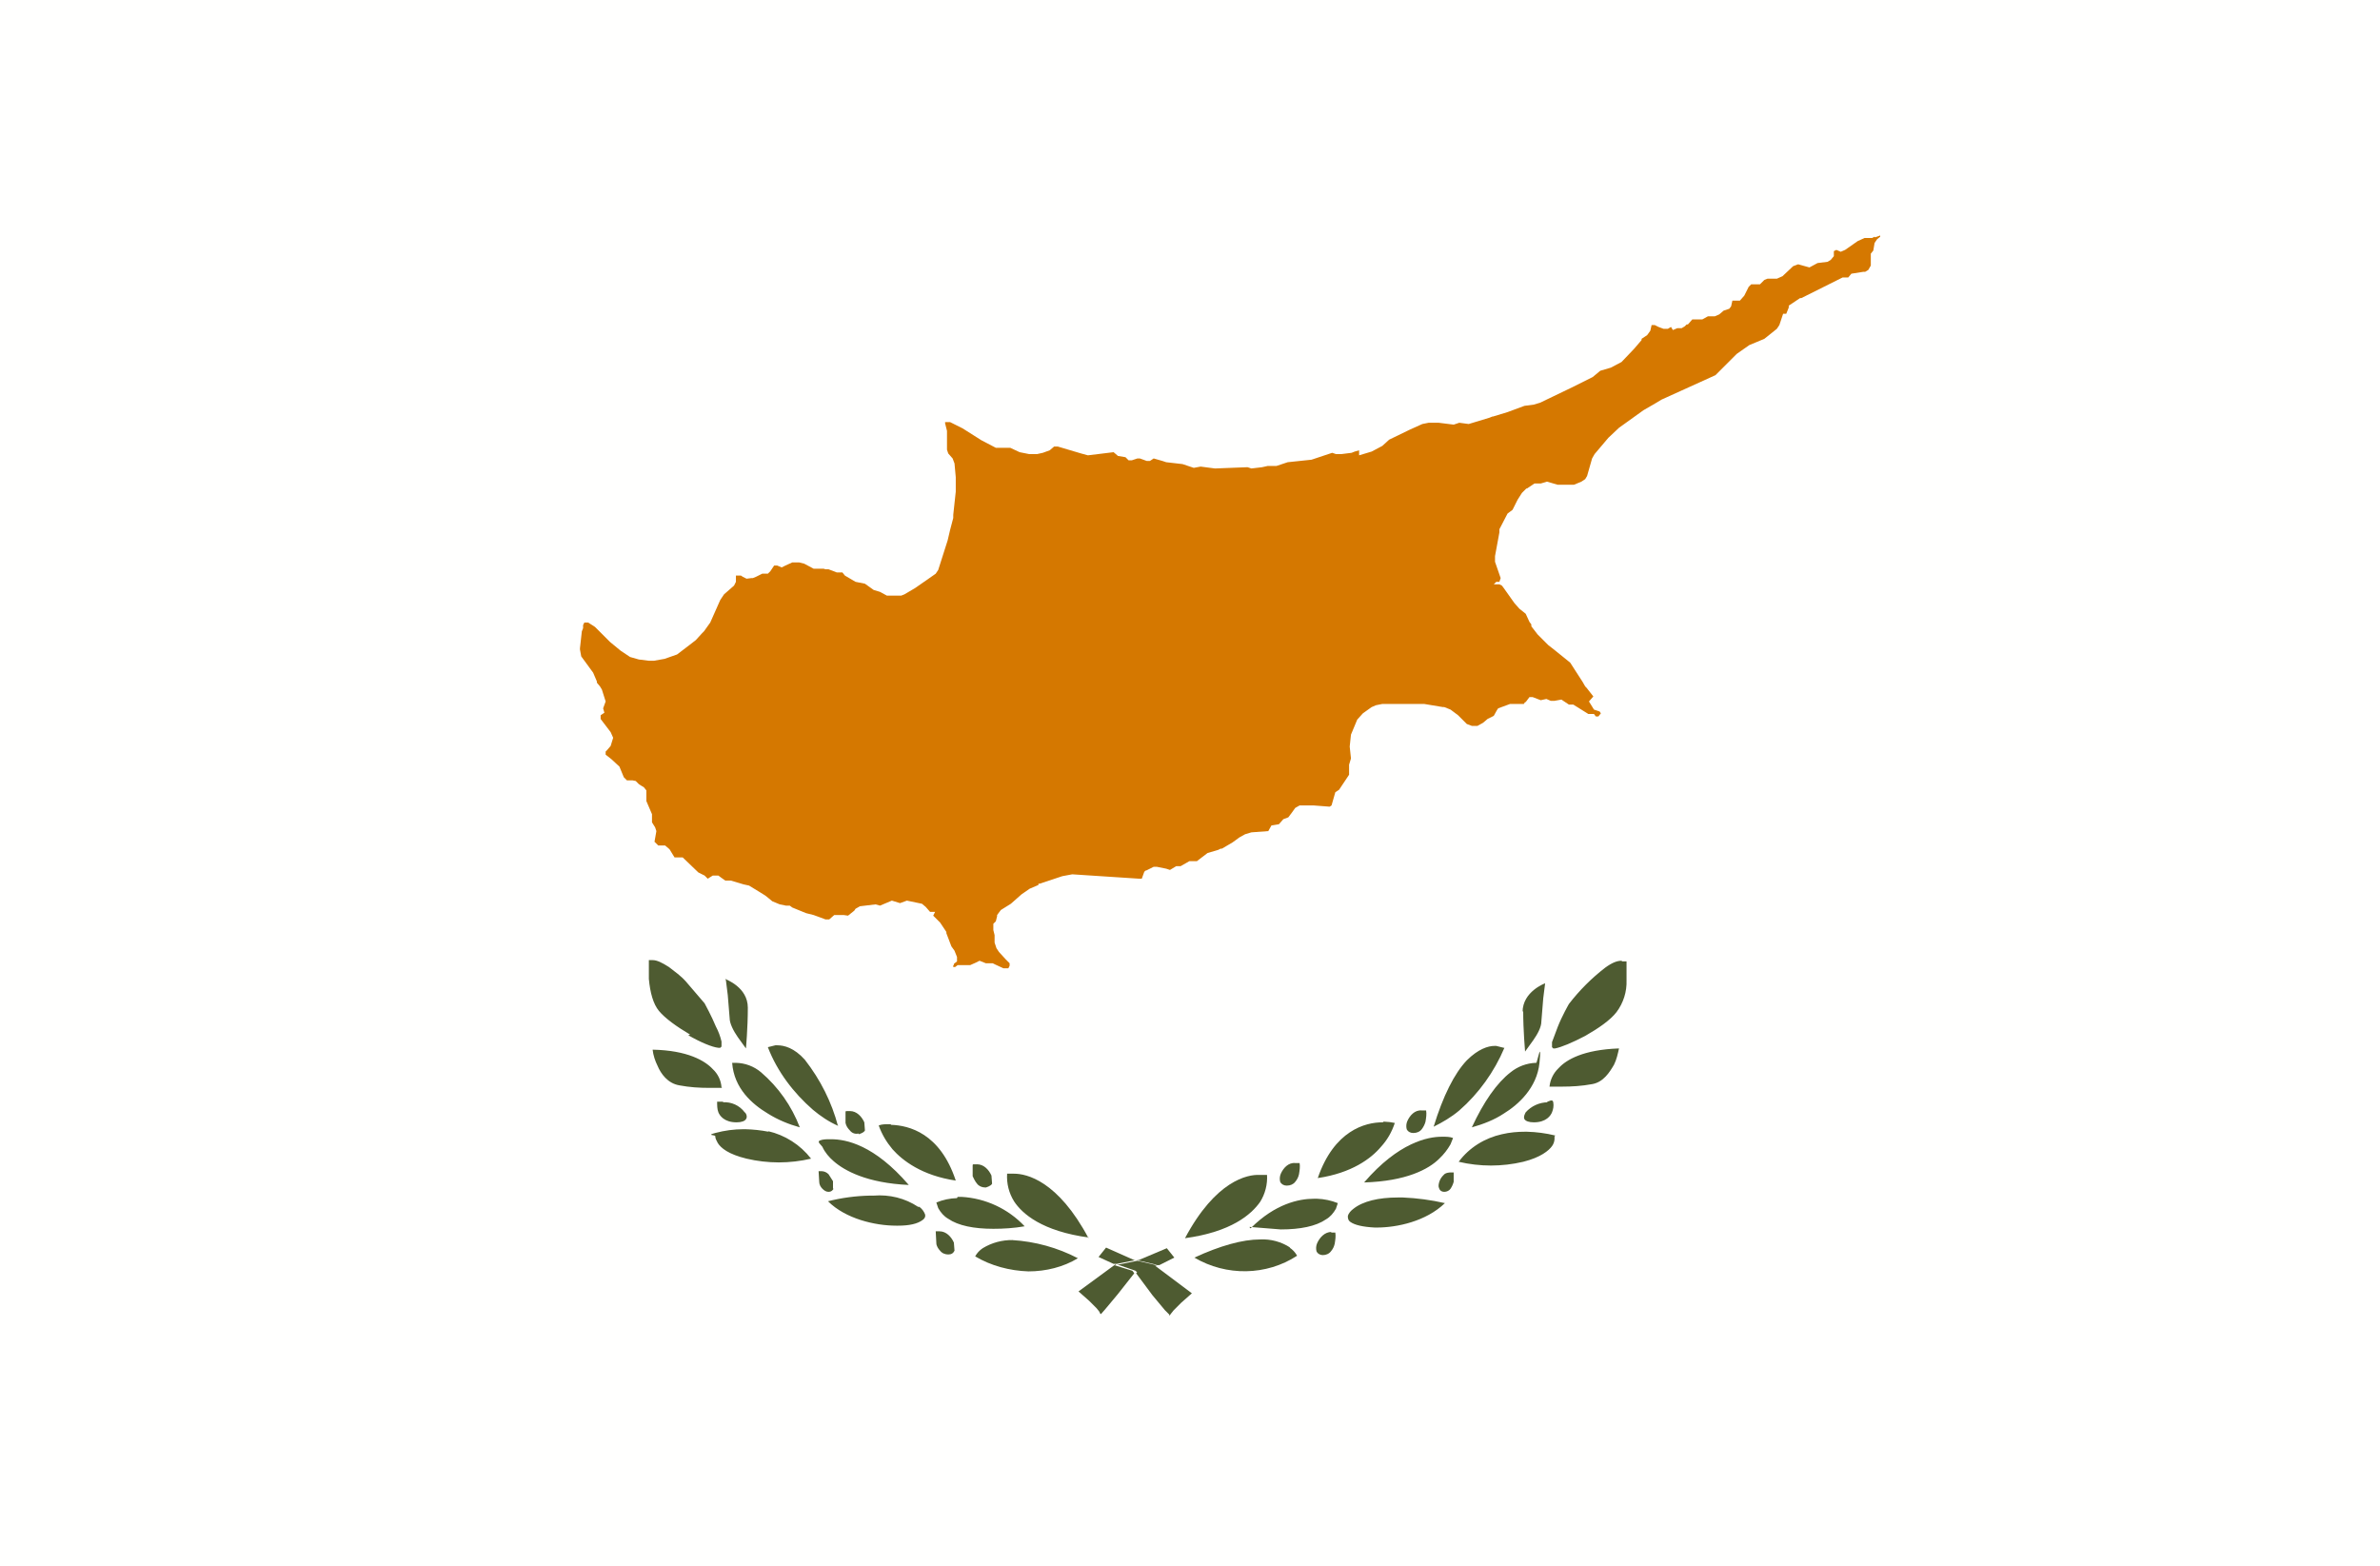
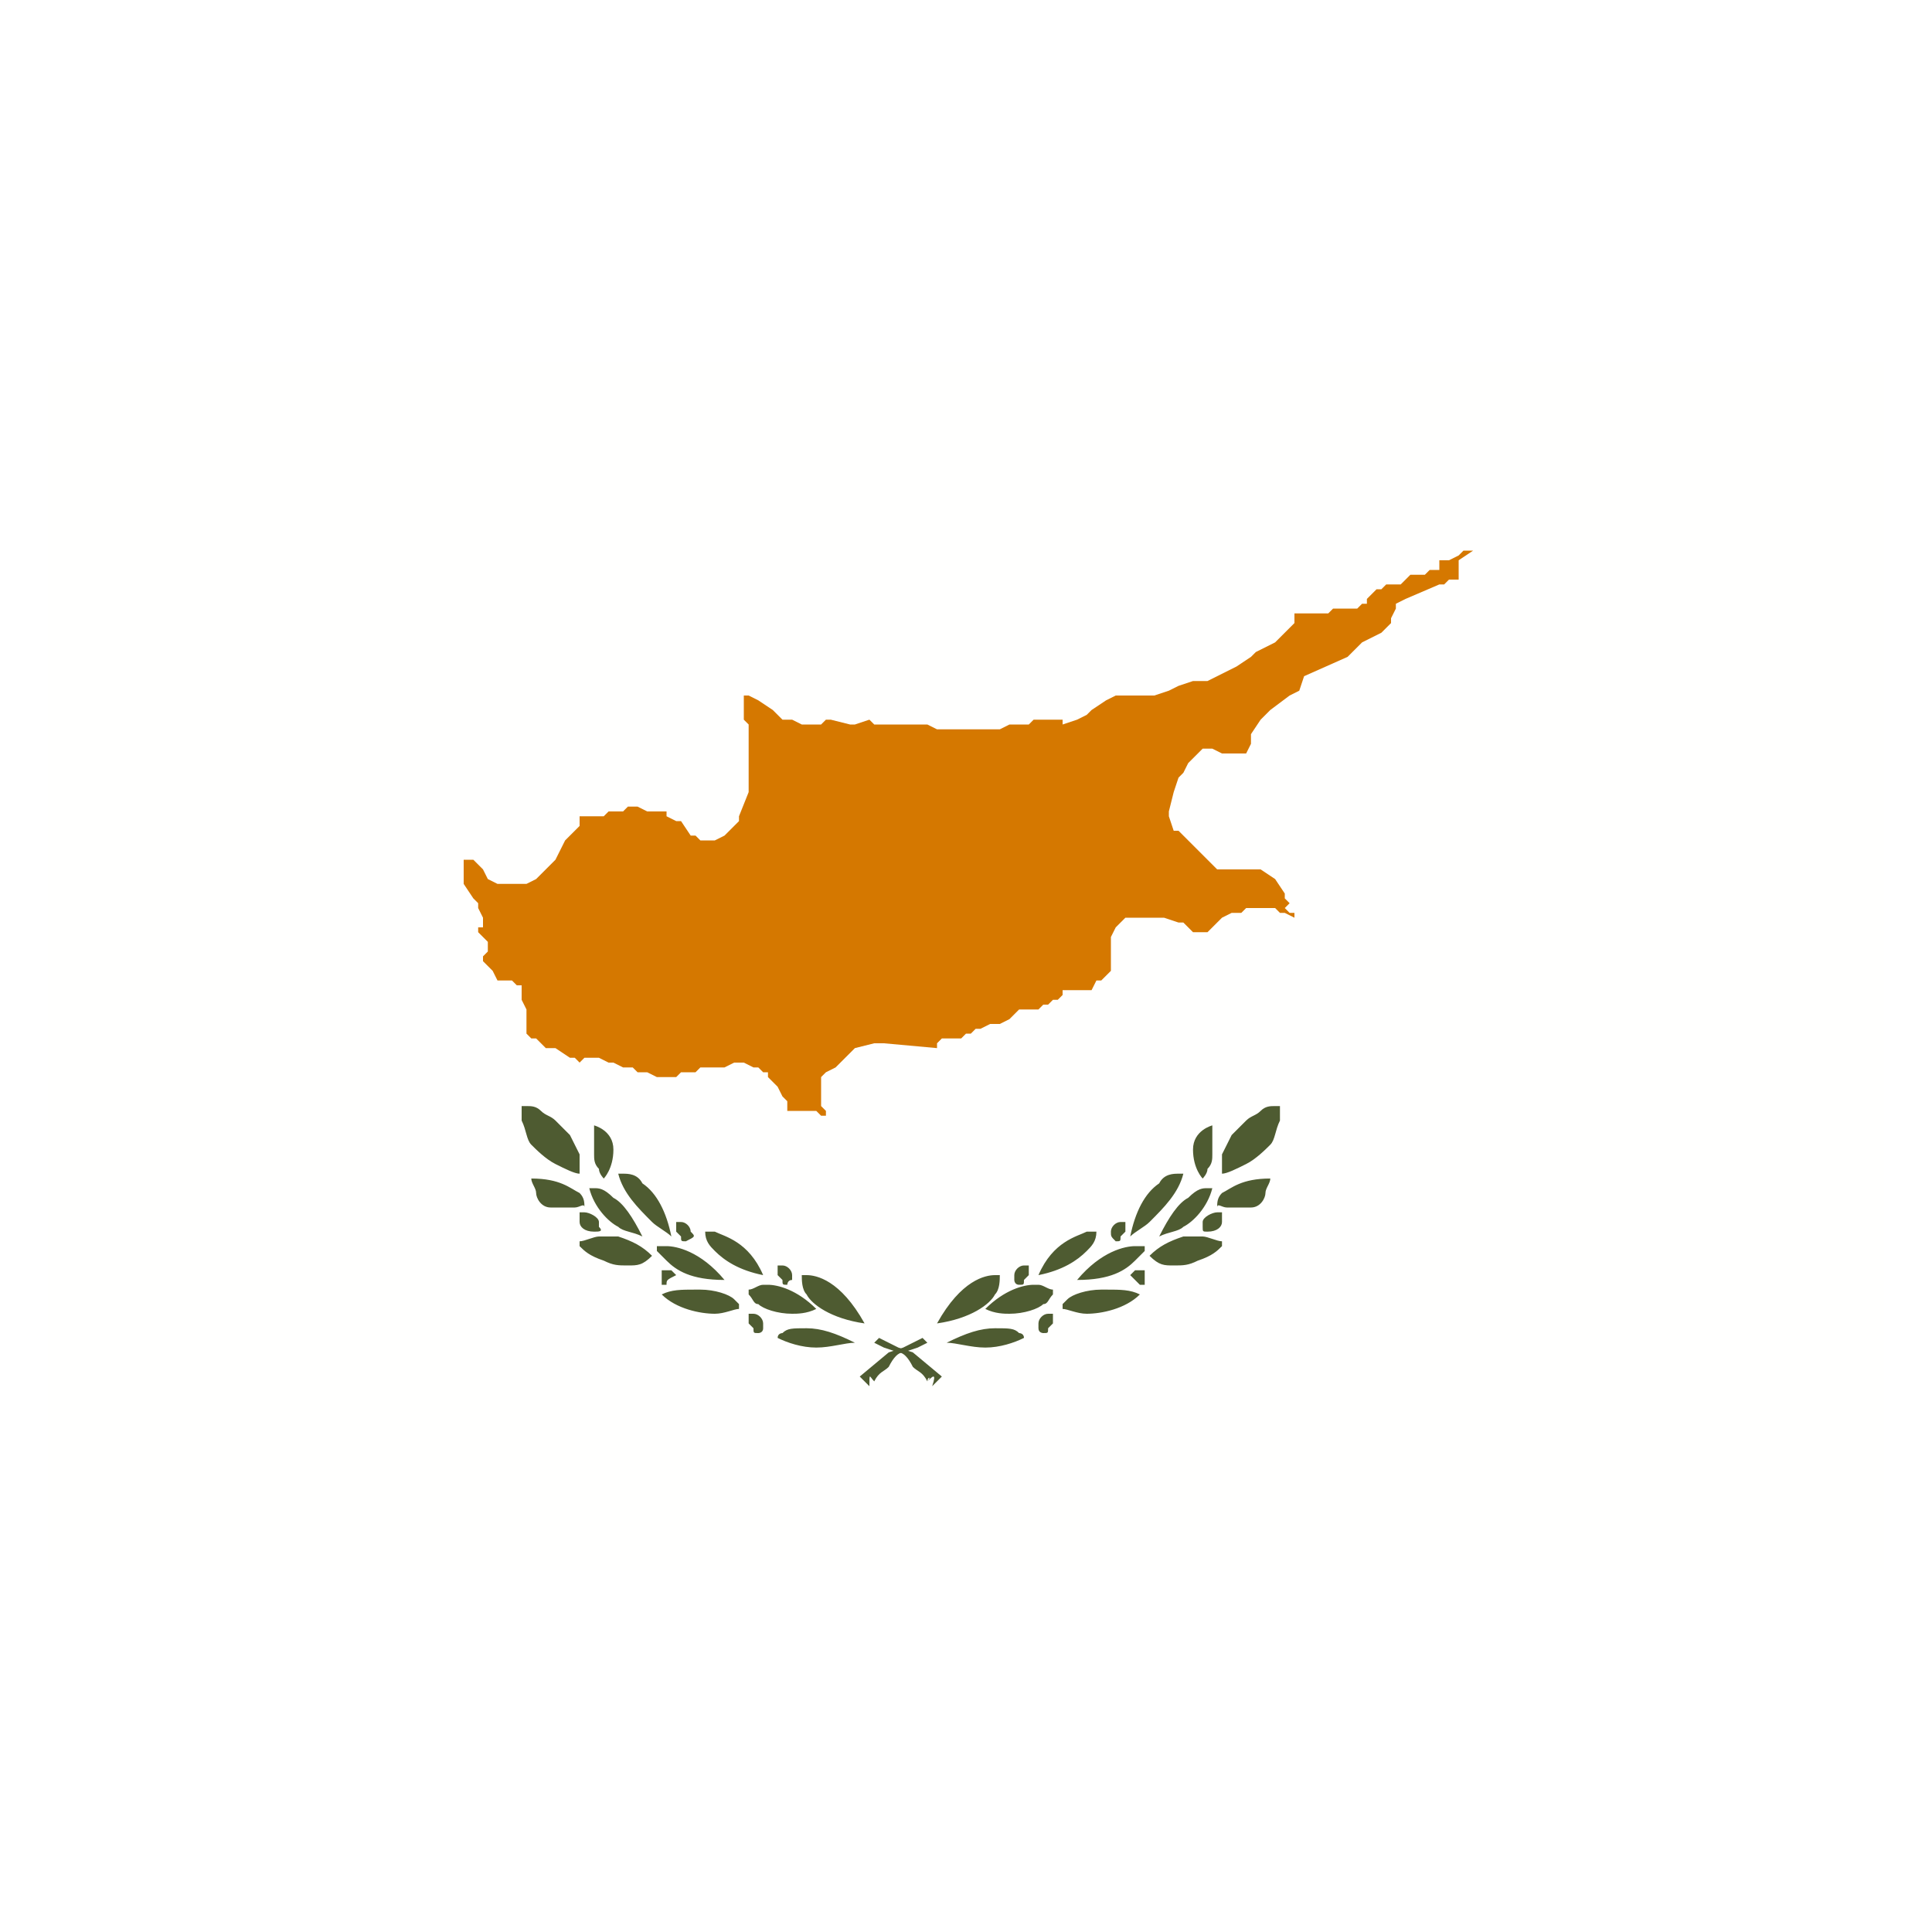
- <svg xmlns="http://www.w3.org/2000/svg" id="a" viewBox="0 0 38 25">
-   <defs>
-     <style>.c{fill:#4e5b31}</style>
-   </defs>
-   <path fill="#fffffe" fill-rule="evenodd" d="M0 25h38V0H0v25Z" />
-   <path d="M17.38 19.77c-.49-.92-.99-1.03-1.19-1.03h-.11c-.01.16.03.31.11.44.13.2.45.48 1.2.58h-.01Zm-3.15-1.82h-.04c-.06 0-.11 0-.16.02.05.14.12.26.22.38.16.18.47.42 1.01.5-.25-.76-.75-.88-1.03-.89h-.01Zm1.51 1.01s.08-.02.1-.06l-.01-.13c-.04-.09-.12-.18-.23-.18s-.05 0-.07.01v.18s.04.09.07.12c.03.04.08.06.13.06h.01Zm-.46.17a.93.93 0 0 0-.33.07l.03.09c.04.07.09.13.16.17.16.11.41.16.72.16.16 0 .33-.01.5-.04a1.5 1.5 0 0 0-1.01-.47h-.06Zm-1.98-.16v-.11l-.07-.11a.16.16 0 0 0-.11-.05h-.05l.01.17c0 .04.02.08.05.11s.06.05.1.05.06-.02.08-.05h-.01Zm2.87.83a.89.89 0 0 0-.48.13.37.37 0 0 0-.12.13c.25.15.55.23.85.24.28 0 .56-.07.79-.21a2.61 2.61 0 0 0-1.05-.29Zm1.97.32h-.03l-.45-.2-.12.15.24.11h.05l.3-.06Zm-4.43-2.01s.08-.02.1-.06l-.01-.13c-.04-.09-.12-.18-.23-.18s-.05 0-.07.01v.18c.01.05.04.09.07.12.03.04.08.06.13.05h.01Zm1.3 1.55h-.07l.01.19c0 .04.03.09.06.12.03.04.08.06.13.06s.08-.02.1-.06l-.01-.13c-.04-.09-.12-.18-.23-.18h.01Zm-3.42-4.01.03.24.03.37c0 .08.06.2.13.3l.13.18s.03-.32.03-.65-.35-.45-.36-.46Zm6.58 4.65-.03.03.26.35.2.24.07.07v.02l.03-.04.04-.05.12-.12.17-.15-.6-.45-.29.09h.02Zm-5.4-2.29Zm-1.03-1.04h-.05c.03.41.32.66.57.81.16.1.33.17.51.22a2.18 2.18 0 0 0-.62-.88.64.64 0 0 0-.4-.15h-.01Zm-.75-.44c.19.11.38.19.48.2h.03l.02-.02v-.08a.99.99 0 0 0-.09-.24c-.07-.17-.17-.35-.18-.37l-.3-.35c-.08-.09-.18-.16-.27-.23-.11-.07-.19-.11-.26-.11h-.06v.3c.02.22.07.4.16.51.1.12.28.25.5.38h-.01Zm2.26 1.66c-.06 0-.11 0-.16.02s.02.07.04.1c.04.09.11.17.18.23.17.15.53.35 1.2.38-.55-.64-1-.73-1.24-.73h-.02Zm-1.73-.83a.44.44 0 0 0-.14-.29c-.12-.13-.4-.3-.96-.31.01.09.04.18.08.26.05.12.16.28.35.31.16.03.31.04.48.04h.2Zm1.86.62c-.1-.38-.28-.74-.53-1.06-.17-.19-.33-.23-.44-.23h-.03l-.12.03c.15.39.41.73.72 1 .12.1.25.19.41.26h-.01Zm-1.83-.39h-.1c0 .06 0 .12.02.17s.09.16.29.16c.08 0 .13-.02.15-.05.03-.04 0-.1-.02-.11a.4.4 0 0 0-.35-.16Zm.72.48a2.2 2.2 0 0 0-.37-.04h-.03c-.15 0-.3.02-.45.06s0 .03 0 .05c0 .04.02.07.04.11.05.08.17.18.46.25.34.08.69.08 1.03 0a1.22 1.22 0 0 0-.69-.44h.01Zm2.39 1.2c-.21-.14-.46-.2-.71-.18h-.06a3 3 0 0 0-.67.09c.28.28.75.39 1.09.39h.03c.18 0 .31-.03.39-.09.03-.02.05-.05.04-.09a.27.27 0 0 0-.09-.12h-.01Zm10.05-1.67a.48.48 0 0 0-.35.16c-.01.02-.04.07-.02.11.02.03.07.05.15.05.2 0 .27-.11.29-.16s.03-.1.02-.16-.07-.01-.1-.01Zm-.7-.87-.12-.03h-.03c-.1 0-.26.05-.44.23-.2.21-.38.57-.53 1.06.14-.07.28-.15.41-.26.31-.27.56-.62.72-1h-.01Zm.31-.59c0 .32.03.64.03.65l.13-.18c.07-.1.13-.21.13-.3l.03-.37.03-.24s-.36.13-.36.46Zm-1.11 2.58h-.05s-.08 0-.11.04a.26.26 0 0 0-.07.11c-.01.04-.02.07 0 .11.01.03.04.05.08.05s.08-.02.1-.05a.37.37 0 0 0 .05-.11v-.16.01Zm-.83.4h-.06c-.31 0-.56.06-.71.18-.04.03-.08.07-.09.12 0 .04.01.07.04.09.07.05.2.08.39.09h.03c.33 0 .79-.1 1.09-.39a3.73 3.73 0 0 0-.67-.09h-.01Zm2.45-.99a2.13 2.13 0 0 0-.45-.06h-.03c-.12 0-.24.01-.37.04-.27.06-.52.21-.69.44.34.08.69.08 1.03 0 .28-.07.41-.18.46-.25a.21.21 0 0 0 .04-.11v-.05h.01Zm1.06-2.79c-.07 0-.15.03-.26.11-.22.17-.41.36-.58.58 0 0-.11.19-.18.37l-.09.24v.08l.02.02h.03c.1-.02.27-.09.48-.2.21-.12.4-.25.5-.38a.8.8 0 0 0 .16-.51v-.3h-.07Zm-2.39 2.67Zm-2.24 1.66c-.11 0-.19.09-.23.18a.2.2 0 0 0-.01.13c.02.04.06.06.1.06.05 0 .1-.02.13-.06a.27.27 0 0 0 .06-.12c.01-.06.02-.12.01-.18h-.07l.01-.01ZM23.5 18c.18-.05.36-.12.51-.22.23-.14.53-.41.57-.81s-.04 0-.05 0h-.01a.68.68 0 0 0-.4.15c-.22.17-.43.47-.62.88Zm1.38-.94a.47.47 0 0 0-.14.29h.2c.16 0 .32-.01.48-.04.18-.03.28-.19.35-.31.04-.08.06-.17.08-.26-.57.02-.84.18-.96.31Z" class="c" />
-   <path d="M18.48 20.2h.03l.24-.12-.12-.15-.45.19h-.03l.3.07.02.01Zm1.47-.61.5.04c.31 0 .56-.05.72-.16.07-.04.12-.1.16-.17l.03-.09a.98.98 0 0 0-.33-.07h-.05c-.24 0-.62.08-1.01.47h-.01Zm.27-.83h-.11c-.19-.01-.7.09-1.19 1.01.74-.1 1.06-.38 1.2-.58a.73.73 0 0 0 .11-.43h-.01Zm-2.4 1.42-.6.44.17.15.12.12.04.05.02.04h.01l.07-.08.2-.24.26-.33-.03-.04-.29-.09h.02Zm2.73-1.25c.05 0 .1-.02.13-.06a.27.27 0 0 0 .06-.12c.01-.06.02-.12.01-.18h-.07c-.11-.01-.19.08-.23.17a.2.2 0 0 0-.01.13c.02.04.06.06.1.06h.01Zm2.02-.84c.05 0 .1-.02.13-.06a.34.34 0 0 0 .06-.12c.01-.06.02-.12.01-.18h-.07c-.11-.01-.19.08-.23.17a.2.2 0 0 0-.01.13c.02.04.06.06.1.06h.01Zm-1.97 1.83a.8.8 0 0 0-.48-.13c-.28 0-.64.1-1.05.29.51.3 1.15.29 1.64-.03a.37.37 0 0 0-.12-.13Zm1.49-2h-.02c-.27 0-.77.13-1.03.89.54-.08.85-.31 1.01-.5.1-.11.17-.23.22-.38a.88.88 0 0 0-.16-.02h-.03Zm-.31.96c.67-.02 1.03-.21 1.2-.38a.96.96 0 0 0 .18-.23l.04-.1c-.05-.02-.11-.02-.16-.02h-.02c-.22 0-.69.09-1.24.73Z" class="c" />
-   <path d="M18.48 20.2h-.02l-.3-.07-.3.06h-.02l.29.1.03.03.03-.03.29-.09Z" class="c" />
-   <path fill="#d57800" d="m29.93 3.78-.04.02h-.12l-.11.05-.2.14-.07.03-.07-.03-.04.02v.08l-.05.06-.05.03-.16.02-.13.07-.18-.05-.08.03-.17.16-.09.04h-.15l-.05.02-.07.07h-.14l-.04.04-.07.14-.07.08h-.12l-.02.09-.03.04-.09.03-.07.06-.07.03h-.11l-.09.05h-.16l-.07.08h-.02l-.03.03-.05.03h-.07l-.07.03-.03-.05-.05.03h-.07l-.08-.03-.06-.03h-.05l-.02.09-.05.07-.09.06v.02l-.12.14-.2.21-.17.09-.17.05-.12.1-.32.16-.52.25-.1.03-.15.02-.27.1-.23.07h-.01l-.05.02-.33.1-.15-.02-.09.03-.24-.03h-.16l-.1.02-.2.09-.33.16-.11.1-.17.09-.2.06v-.08l-.07.02-.05.02-.16.02h-.09l-.06-.02-.33.11-.38.04-.18.06h-.14l-.09.02-.17.02-.06-.02h-.01l-.51.02-.23-.03-.11.02-.18-.06-.26-.03-.06-.02-.14-.04-.06.04h-.05l-.11-.04h-.04l-.09.03h-.05l-.05-.05-.12-.02-.07-.06-.41.05-.11-.03-.37-.11h-.06l-.07.06-.11.04-.09.02h-.13l-.15-.03-.15-.07h-.23l-.23-.12-.3-.19-.2-.1h-.08v.02l.03.12v.3l.02.06.07.08.03.08.02.22v.23l-.04.37v.05l-.05.19-.04.17-.15.47-.04.06-.1.07-.23.16-.17.1-.05.02h-.23l-.11-.06-.1-.03-.14-.1-.15-.03-.17-.1-.04-.05h-.09l-.13-.05h-.05l-.03-.01h-.16L12.84 9l-.08-.02h-.11l-.11.05-.06.03-.07-.03h-.05l-.06.09-.04.04h-.09l-.04.02-.06.03-.05.02H12l-.08.01-.06-.03-.03-.02h-.08v.1l-.03.06-.08.07-.08.07-.06.09-.16.36-.1.14-.03.03-.1.11-.09.07-.21.16-.2.07-.17.03h-.08l-.16-.02-.14-.04-.15-.1-.17-.14-.24-.24-.03-.02-.08-.05h-.06l-.02.04v.05l-.02.05-.03.27v.02l.02.11.19.26.06.14v.02l.05.06.03.05.06.19-.04.11.02.07-.06.04v.06l.16.21.04.09-.04.13-.06.07-.02.02v.05l.09.07.13.12.07.17.05.05h.09l.05.01.05.05.03.02.05.03.04.05v.17l.09.21v.13l.05.08.02.06-.03.17.06.06h.11l.07.06.08.13h.13l.25.24.06.03.04.02.05.05.08-.05h.09l.04.03.07.05h.09l.2.06.09.02.18.11.08.05.05.04.06.05.12.05.1.02h.06l.04.03.22.09.12.03.11.04.08.03h.06l.08-.07h.15l.07.01.1-.08.02-.03.07-.04.25-.03.07.02.19-.08.13.04.11-.04.24.05.06.05.07.08h.08l-.03.06.11.11.1.15v.02l.08.21.05.07.04.1v.07l-.05.04v.02h-.01v.03h.03l.04-.03h.2l.09-.04.06-.03.1.04h.11l.04.02.13.06h.08l.02-.04v-.04l-.06-.06-.11-.12-.04-.06-.03-.09v-.12l-.02-.08v-.1l.04-.04.02-.08v-.02l.06-.08.16-.1.17-.15.13-.09.14-.06v-.02h.02l.36-.12.16-.03 1.07.07h.04l.04-.11.02-.02h.01l.12-.06h.05l.15.03.06.02.1-.06h.07l.14-.08h.12l.17-.13.17-.05.04-.02h.02l.17-.1.11-.08.09-.05.1-.03.27-.02.05-.09.12-.02.07-.08.08-.03.06-.08.05-.07.07-.04h.22l.26.02.03-.02.06-.21.06-.04.16-.24v-.16l.03-.1-.02-.19.02-.19.1-.24.09-.1.14-.1.07-.03.1-.02h.67l.3.05h.02l.1.04.12.09.12.12.02.02.08.03h.09l.09-.05.07-.06.1-.05.05-.09.02-.03.19-.07h.22l.02-.03h.01l.06-.08h.05l.13.05.09-.02.07.03h.06l.11-.02.12.08h.07l.24.15h.09l.03.04h.04l.04-.05-.02-.03-.09-.03-.08-.13.07-.08-.11-.14-.02-.02-.04-.07-.2-.31-.26-.21-.09-.07-.03-.03-.14-.14-.1-.13v-.03l-.03-.04-.06-.13-.1-.08-.08-.09-.17-.24-.03-.04-.04-.02h-.09l.04-.04h.05l.02-.06-.09-.26v-.09l.07-.38v-.05l.13-.25.08-.06.08-.16.07-.11.07-.07h.01l.12-.08h.1l.1-.03.17.05h.26l.12-.05.06-.04.03-.05.06-.21.02-.07.04-.07.22-.26.17-.16.39-.28.19-.11.1-.06.86-.39.22-.22.12-.12.2-.14.24-.1.2-.16.04-.06.06-.18h.05l.04-.1v-.03l.18-.12h.02l.66-.33h.09l.05-.06.19-.03h.03l.05-.03.04-.07v-.19l.04-.05.02-.12.02-.03.02-.03.05-.04v-.02l-.11.04h.04Z" />
+ <svg xmlns="http://www.w3.org/2000/svg" version="1.2" baseProfile="tiny" id="Layer_1" x="0px" y="0px" viewBox="0 0 40 40" overflow="visible" xml:space="preserve">
+   <path fill-rule="evenodd" fill="#FFFFFE" d="M1,32.5h38v-25H1V32.5z" />
+   <path id="branch" fill="#4E5B31" d="M19.2,28.6C19.2,28.6,19.2,28.6,19.2,28.6L19.2,28.6C19.2,28.6,19.2,28.5,19.2,28.6  c-0.1-0.2-0.2-0.2-0.3-0.3c-0.1-0.2-0.2-0.3-0.3-0.3l0,0l-0.3-0.1l-0.2-0.1l0.1-0.1l0.4,0.2l0.3,0.1l0.6,0.5l0,0  c0,0-0.1,0.1-0.2,0.2C19.4,28.4,19.3,28.5,19.2,28.6C19.3,28.5,19.2,28.5,19.2,28.6C19.2,28.6,19.2,28.6,19.2,28.6 M16.9,27.9  c-0.3,0-0.6-0.1-0.8-0.2h0v0c0-0.1,0.1-0.1,0.1-0.1c0.1-0.1,0.2-0.1,0.5-0.1h0c0.3,0,0.6,0.1,1,0.3C17.5,27.8,17.2,27.9,16.9,27.9  L16.9,27.9L16.9,27.9z M15.7,27.6c-0.1,0-0.1,0-0.1-0.1c0,0-0.1-0.1-0.1-0.1c0-0.1,0-0.1,0-0.2c0,0,0,0,0.1,0h0  c0.1,0,0.2,0.1,0.2,0.2c0,0,0,0.1,0,0.1C15.8,27.6,15.7,27.6,15.7,27.6L15.7,27.6z M17.9,27.4c-0.7-0.1-1.1-0.4-1.2-0.6  c-0.1-0.1-0.1-0.3-0.1-0.4v0h0c0,0,0.1,0,0.1,0C16.9,26.4,17.4,26.5,17.9,27.4L17.9,27.4L17.9,27.4L17.9,27.4z M16.4,27.2  c-0.3,0-0.6-0.1-0.7-0.2c-0.1,0-0.1-0.1-0.2-0.2c0,0,0-0.1,0-0.1c0.1,0,0.2-0.1,0.3-0.1c0,0,0,0,0.1,0c0.2,0,0.6,0.1,1,0.5l0,0h0  C16.7,27.2,16.5,27.2,16.4,27.2L16.4,27.2z M14.8,27.2c-0.3,0-0.8-0.1-1.1-0.4l0,0h0c0.2-0.1,0.4-0.1,0.7-0.1c0,0,0,0,0.1,0  c0.3,0,0.6,0.1,0.7,0.2c0,0,0.1,0.1,0.1,0.1c0,0,0,0.1,0,0.1C15.2,27.1,15,27.2,14.8,27.2L14.8,27.2L14.8,27.2z M13.8,26.6  c0,0-0.1,0-0.1,0c0,0,0-0.1,0-0.1c0-0.1,0-0.1,0-0.2v0c0,0,0,0,0.1,0l0,0c0,0,0.1,0,0.1,0c0,0,0.1,0.1,0.1,0.1  C13.8,26.5,13.8,26.5,13.8,26.6C13.8,26.6,13.8,26.6,13.8,26.6L13.8,26.6z M16.3,26.6c-0.1,0-0.1,0-0.1-0.1c0,0-0.1-0.1-0.1-0.1  c0-0.1,0-0.1,0-0.2c0,0,0,0,0.1,0h0c0.1,0,0.2,0.1,0.2,0.2c0,0,0,0.1,0,0.1C16.3,26.5,16.3,26.6,16.3,26.6L16.3,26.6z M15,26.5  c-0.7,0-1-0.2-1.2-0.4c-0.1-0.1-0.1-0.1-0.2-0.2c0,0,0-0.1,0-0.1l0,0c0.1,0,0.1,0,0.2,0h0C14,25.8,14.5,25.9,15,26.5L15,26.5  L15,26.5z M15.8,26.4c-0.5-0.1-0.8-0.3-1-0.5c-0.1-0.1-0.2-0.2-0.2-0.4c0.1,0,0.1,0,0.2,0c0,0,0,0,0,0c0,0,0,0,0,0  C15,25.6,15.5,25.7,15.8,26.4L15.8,26.4L15.8,26.4z M13,26.2c-0.2,0-0.3,0-0.5-0.1c-0.3-0.1-0.4-0.2-0.5-0.3c0,0,0-0.1,0-0.1  c0,0,0,0,0,0l0,0c0.1,0,0.3-0.1,0.4-0.1c0,0,0,0,0,0c0.1,0,0.2,0,0.4,0c0.3,0.1,0.5,0.2,0.7,0.4v0h0C13.3,26.2,13.2,26.2,13,26.2  L13,26.2z M14.2,25.7c-0.1,0-0.1,0-0.1-0.1c0,0-0.1-0.1-0.1-0.1c0-0.1,0-0.1,0-0.2c0,0,0,0,0.1,0h0c0.1,0,0.2,0.1,0.2,0.2  C14.4,25.6,14.4,25.6,14.2,25.7C14.3,25.7,14.3,25.7,14.2,25.7L14.2,25.7z M13.3,25.6c-0.2-0.1-0.4-0.1-0.5-0.2  c-0.2-0.1-0.5-0.4-0.6-0.8l0,0h0c0,0,0,0,0.1,0c0,0,0,0,0,0c0.1,0,0.2,0,0.4,0.2C12.9,24.9,13.1,25.2,13.3,25.6L13.3,25.6z   M13.9,25.6c-0.1-0.1-0.3-0.2-0.4-0.3c-0.3-0.3-0.6-0.6-0.7-1c0,0,0.1,0,0.1,0c0,0,0,0,0,0c0,0,0,0,0,0c0.1,0,0.3,0,0.4,0.2  C13.6,24.7,13.8,25.1,13.9,25.6L13.9,25.6L13.9,25.6L13.9,25.6z M12.3,25.5c-0.2,0-0.3-0.1-0.3-0.2c0-0.1,0-0.1,0-0.2v0  c0,0,0.1,0,0.1,0h0c0.1,0,0.3,0.1,0.3,0.2c0,0,0,0.1,0,0.1C12.5,25.5,12.4,25.5,12.3,25.5L12.3,25.5z M11.9,25c-0.2,0-0.3,0-0.5,0  c-0.2,0-0.3-0.2-0.3-0.3c0-0.1-0.1-0.2-0.1-0.3h0c0.6,0,0.8,0.2,1,0.3c0.1,0.1,0.1,0.2,0.1,0.3h0C12.1,24.9,12,25,11.9,25L11.9,25z   M12.5,24.4c0,0-0.1-0.1-0.1-0.2c-0.1-0.1-0.1-0.2-0.1-0.3c0-0.1,0-0.3,0-0.4c0-0.1,0-0.2,0-0.2h0c0,0,0.4,0.1,0.4,0.5  S12.5,24.4,12.5,24.4L12.5,24.4L12.5,24.4L12.5,24.4z M12,24.3C12,24.3,12,24.3,12,24.3c-0.1,0-0.3-0.1-0.5-0.2  c-0.2-0.1-0.4-0.3-0.5-0.4c-0.1-0.1-0.1-0.3-0.2-0.5c0-0.1,0-0.2,0-0.3c0,0,0,0,0.1,0c0.1,0,0.2,0,0.3,0.1c0.1,0.1,0.2,0.1,0.3,0.2  c0.1,0.1,0.2,0.2,0.3,0.3l0,0c0,0,0.1,0.2,0.2,0.4C12,24.1,12,24.2,12,24.3C12.1,24.3,12.1,24.3,12,24.3C12,24.3,12,24.3,12,24.3  C12,24.3,12,24.3,12,24.3L12,24.3z" />
+   <path id="branch_00000038389197111732981060000009181641103139520684_" fill="#4E5B31" d="M18.1,28.6C18.1,28.6,18.1,28.6,18.1,28.6  L18.1,28.6C18.1,28.6,18.2,28.5,18.1,28.6c0.1-0.2,0.2-0.2,0.3-0.3c0.1-0.2,0.2-0.3,0.3-0.3l0,0l0.3-0.1l0.2-0.1l-0.1-0.1l-0.4,0.2  l-0.3,0.1l-0.6,0.5l0,0c0,0,0.1,0.1,0.2,0.2C18,28.4,18,28.5,18.1,28.6C18.1,28.5,18.1,28.5,18.1,28.6  C18.1,28.6,18.1,28.6,18.1,28.6 M20.4,27.9c0.3,0,0.6-0.1,0.8-0.2h0v0c0-0.1-0.1-0.1-0.1-0.1c-0.1-0.1-0.2-0.1-0.5-0.1h0  c-0.3,0-0.6,0.1-1,0.3C19.8,27.8,20.1,27.9,20.4,27.9L20.4,27.9L20.4,27.9z M21.6,27.6c0.1,0,0.1,0,0.1-0.1c0,0,0.1-0.1,0.1-0.1  c0-0.1,0-0.1,0-0.2c0,0,0,0-0.1,0h0c-0.1,0-0.2,0.1-0.2,0.2c0,0,0,0.1,0,0.1C21.5,27.6,21.6,27.6,21.6,27.6L21.6,27.6z M19.4,27.4  c0.7-0.1,1.1-0.4,1.2-0.6c0.1-0.1,0.1-0.3,0.1-0.4v0h0c0,0-0.1,0-0.1,0C20.4,26.4,19.9,26.5,19.4,27.4L19.4,27.4L19.4,27.4  L19.4,27.4z M20.9,27.2c0.3,0,0.6-0.1,0.7-0.2c0.1,0,0.1-0.1,0.2-0.2c0,0,0-0.1,0-0.1c-0.1,0-0.2-0.1-0.3-0.1c0,0,0,0-0.1,0  c-0.2,0-0.6,0.1-1,0.5l0,0h0C20.6,27.2,20.8,27.2,20.9,27.2L20.9,27.2z M22.5,27.2c0.3,0,0.8-0.1,1.1-0.4l0,0h0  c-0.2-0.1-0.4-0.1-0.7-0.1c0,0,0,0-0.1,0c-0.3,0-0.6,0.1-0.7,0.2c0,0-0.1,0.1-0.1,0.1c0,0,0,0.1,0,0.1  C22.1,27.1,22.3,27.2,22.5,27.2L22.5,27.2L22.5,27.2z M23.6,26.6c0,0,0.1,0,0.1,0c0,0,0-0.1,0-0.1c0-0.1,0-0.1,0-0.2v0  c0,0,0,0-0.1,0l0,0c0,0-0.1,0-0.1,0c0,0-0.1,0.1-0.1,0.1C23.5,26.5,23.5,26.5,23.6,26.6C23.5,26.6,23.5,26.6,23.6,26.6L23.6,26.6z   M21.1,26.6c0.1,0,0.1,0,0.1-0.1c0,0,0.1-0.1,0.1-0.1c0-0.1,0-0.1,0-0.2c0,0,0,0-0.1,0h0c-0.1,0-0.2,0.1-0.2,0.2c0,0,0,0.1,0,0.1  C21,26.5,21,26.6,21.1,26.6L21.1,26.6z M22.3,26.5c0.7,0,1-0.2,1.2-0.4c0.1-0.1,0.1-0.1,0.2-0.2c0,0,0-0.1,0-0.1l0,0  c-0.1,0-0.1,0-0.2,0h0C23.3,25.8,22.8,25.9,22.3,26.5L22.3,26.5L22.3,26.5z M21.5,26.4c0.5-0.1,0.8-0.3,1-0.5  c0.1-0.1,0.2-0.2,0.2-0.4c-0.1,0-0.1,0-0.2,0c0,0,0,0,0,0c0,0,0,0,0,0C22.3,25.6,21.8,25.7,21.5,26.4L21.5,26.4L21.5,26.4z   M24.3,26.2c0.2,0,0.3,0,0.5-0.1c0.3-0.1,0.4-0.2,0.5-0.3c0,0,0-0.1,0-0.1c0,0,0,0,0,0l0,0c-0.1,0-0.3-0.1-0.4-0.1c0,0,0,0,0,0  c-0.1,0-0.2,0-0.4,0c-0.3,0.1-0.5,0.2-0.7,0.4v0h0C24,26.2,24.1,26.2,24.3,26.2L24.3,26.2z M23.1,25.7c0.1,0,0.1,0,0.1-0.1  c0,0,0.1-0.1,0.1-0.1c0-0.1,0-0.1,0-0.2c0,0,0,0-0.1,0h0c-0.1,0-0.2,0.1-0.2,0.2C23,25.6,23,25.6,23.1,25.7  C23,25.7,23,25.7,23.1,25.7L23.1,25.7z M24,25.6c0.2-0.1,0.4-0.1,0.5-0.2c0.2-0.1,0.5-0.4,0.6-0.8l0,0h0c0,0,0,0-0.1,0c0,0,0,0,0,0  c-0.1,0-0.2,0-0.4,0.2C24.4,24.9,24.2,25.2,24,25.6L24,25.6z M23.4,25.6c0.1-0.1,0.3-0.2,0.4-0.3c0.3-0.3,0.6-0.6,0.7-1  c0,0-0.1,0-0.1,0c0,0,0,0,0,0c0,0,0,0,0,0c-0.1,0-0.3,0-0.4,0.2C23.7,24.7,23.5,25.1,23.4,25.6L23.4,25.6L23.4,25.6L23.4,25.6z   M25,25.5c0.2,0,0.3-0.1,0.3-0.2c0-0.1,0-0.1,0-0.2v0c0,0-0.1,0-0.1,0h0c-0.1,0-0.3,0.1-0.3,0.2c0,0,0,0.1,0,0.1  C24.9,25.5,24.9,25.5,25,25.5L25,25.5z M25.4,25c0.2,0,0.3,0,0.5,0c0.2,0,0.3-0.2,0.3-0.3c0-0.1,0.1-0.2,0.1-0.3h0  c-0.6,0-0.8,0.2-1,0.3c-0.1,0.1-0.1,0.2-0.1,0.3h0C25.2,24.9,25.3,25,25.4,25L25.4,25z M24.9,24.4c0,0,0.1-0.1,0.1-0.2  c0.1-0.1,0.1-0.2,0.1-0.3c0-0.1,0-0.3,0-0.4c0-0.1,0-0.2,0-0.2h0c0,0-0.4,0.1-0.4,0.5S24.9,24.4,24.9,24.4L24.9,24.4L24.9,24.4  L24.9,24.4z M25.3,24.3C25.3,24.3,25.3,24.3,25.3,24.3c0.1,0,0.3-0.1,0.5-0.2c0.2-0.1,0.4-0.3,0.5-0.4c0.1-0.1,0.1-0.3,0.2-0.5  c0-0.1,0-0.2,0-0.3c0,0,0,0-0.1,0c-0.1,0-0.2,0-0.3,0.1c-0.1,0.1-0.2,0.1-0.3,0.2c-0.1,0.1-0.2,0.2-0.3,0.3l0,0c0,0-0.1,0.2-0.2,0.4  C25.3,24.1,25.3,24.2,25.3,24.3C25.3,24.3,25.3,24.3,25.3,24.3C25.3,24.3,25.3,24.3,25.3,24.3C25.3,24.3,25.3,24.3,25.3,24.3  L25.3,24.3z" />
+   <path fill="#D57800" d="M30.5,11.4l-0.1,0l0,0l-0.1,0l-0.1,0.1l-0.2,0.1l0,0l-0.1,0l-0.1,0l0,0l0,0.1l0,0.1l0,0l-0.2,0l-0.1,0.1  l-0.2,0l-0.1,0l-0.2,0.2l-0.1,0l0,0l-0.1,0l-0.1,0l-0.1,0.1l-0.1,0l0,0l-0.1,0.1l-0.1,0.1l0,0l0,0l0,0l0,0.1l0,0l-0.1,0l-0.1,0.1  l-0.1,0l-0.1,0h0l-0.1,0l-0.2,0l-0.1,0.1l0,0l0,0l-0.1,0l0,0l-0.1,0l-0.1,0l0,0l-0.1,0l-0.1,0l-0.1,0l-0.1,0l0,0l0,0.1l0,0l0,0.1  l-0.1,0.1l0,0l-0.1,0.1l-0.2,0.2l-0.2,0.1l-0.2,0.1l-0.1,0.1l-0.3,0.2L25,14.1l-0.1,0l-0.2,0l-0.3,0.1l-0.2,0.1l0,0l0,0l-0.3,0.1  l-0.2,0l-0.1,0l-0.2,0l-0.2,0l-0.1,0l-0.2,0.1l-0.3,0.2l-0.1,0.1l-0.2,0.1L22,15l0-0.1l0,0l-0.1,0l-0.1,0l-0.2,0h-0.1l-0.1,0l0,0  L21.3,15l-0.4,0l-0.2,0.1l-0.1,0l-0.1,0l-0.2,0l-0.1,0l0,0l-0.5,0l-0.2,0l-0.1,0l-0.2-0.1l-0.3,0l-0.1,0l-0.1,0l-0.1,0l0,0l-0.1,0  l0,0l-0.1,0l-0.1,0l-0.1,0l-0.1,0l-0.1-0.1L17.7,15l-0.1,0l-0.4-0.1l-0.1,0l-0.1,0.1l-0.1,0l-0.1,0l-0.1,0l-0.1,0l-0.2-0.1l-0.1,0  l-0.1,0l0,0L16,14.7l-0.3-0.2l-0.2-0.1l-0.1,0l0,0l0,0.1l0,0.1l0,0.1l0,0.1l0,0.1l0.1,0.1l0,0.1l0,0.2l0,0.2l0,0.4l0,0.1l0,0.2  l0,0.2l-0.2,0.5l0,0.1l-0.1,0.1l-0.2,0.2l-0.2,0.1l-0.1,0l-0.1,0l-0.1,0l-0.1-0.1l-0.1,0L14.1,17L14,17l-0.2-0.1l0-0.1l-0.1,0  l-0.1,0v0l0,0l0,0l0,0l-0.2,0l-0.2-0.1l-0.1,0l-0.1,0l-0.1,0.1l0,0l-0.1,0l-0.1,0l-0.1,0l-0.1,0.1l0,0l0,0l-0.1,0l0,0l0,0l-0.1,0  l0,0l-0.1,0l0,0l0,0l0,0l0,0l0,0l-0.1,0l0,0l-0.1,0l0,0l0,0.1l0,0.1l-0.1,0.1l-0.1,0.1l-0.1,0.1l-0.2,0.4l-0.1,0.1l0,0l-0.1,0.1  L11.3,18l-0.2,0.2l-0.2,0.1l-0.2,0l-0.1,0l-0.2,0l-0.1,0l-0.2-0.1L10,18l-0.2-0.2l0,0l0,0l-0.1,0l-0.1,0l0,0l0,0.1l0,0l0,0.3l0,0  l0,0.1l0.2,0.3l0.1,0.1l0,0l0,0.1l0,0l0,0l0.1,0.2l0,0.1l0,0.1l-0.1,0l0,0.1l0.2,0.2l0,0.1l0,0.1l-0.1,0.1l0,0l0,0.1l0.1,0.1  l0.1,0.1l0.1,0.2l0.1,0l0.1,0l0,0l0.1,0l0.1,0.1l0,0l0.1,0l0,0.1l0,0.2l0.1,0.2l0,0.1l0,0l0,0.1l0,0.1l0,0.2l0.1,0.1l0.1,0l0,0  l0.1,0.1l0.1,0.1l0.1,0l0.1,0l0.3,0.2l0.1,0l0,0l0,0l0.1,0.1l0.1-0.1l0,0l0.1,0l0,0l0.1,0l0.1,0l0.2,0.1l0.1,0l0.2,0.1l0.1,0l0,0  l0.1,0l0.1,0.1l0.1,0l0.1,0l0,0l0,0h0l0,0l0.2,0.1l0.1,0l0.1,0l0.1,0l0.1,0l0.1-0.1l0.1,0l0.1,0l0.1,0l0.1-0.1l0,0l0.1,0l0.3,0  l0.1,0l0.2-0.1l0.1,0l0.1,0l0.2,0.1l0.1,0l0.1,0.1l0,0l0.1,0l0,0.1l0.1,0.1l0.1,0.1l0,0l0.1,0.2l0.1,0.1l0,0.1l0,0.1l-0.1,0l0,0l0,0  l0,0l0,0l0,0l0.1,0l0.1,0l0.1,0l0.1,0l0.1,0l0.1,0l0.1,0l0,0l0.1,0.1l0.1,0l0,0l0,0l0,0l0-0.1l-0.1-0.1l0-0.1l0-0.1l0-0.1l0-0.1  l0-0.1l0,0l0-0.1h0l0,0l0.1-0.1l0.2-0.1l0.2-0.2l0.1-0.1l0.1-0.1l0,0l0,0l0.4-0.1l0,0l0.2,0l1.1,0.1l0,0v0l0-0.1l0,0l0,0l0.1-0.1  l0.1,0l0.2,0l0.1,0l0.1-0.1l0.1,0l0.1-0.1l0.1,0l0,0l0.2-0.1l0.2,0l0,0l0,0l0.2-0.1l0.1-0.1l0.1-0.1l0.1,0l0.3,0l0.1-0.1l0.1,0  l0.1-0.1l0.1,0l0.1-0.1l0-0.1l0.1,0l0.2,0l0.3,0l0,0l0.1-0.2l0.1,0l0.2-0.2l0-0.1v-0.1l0-0.1l0-0.2l0-0.2l0.1-0.2l0.1-0.1l0.1-0.1  l0.1,0l0.1,0v0l0,0l0,0l0.4,0c0,0,0.1,0,0.1,0l0.1,0l0.3,0.1l0,0l0.1,0l0.1,0.1l0.1,0.1l0,0l0.1,0l0,0l0.1,0l0.1,0l0.1-0.1l0.1-0.1  l0,0l0.1-0.1l0,0l0,0v0h0l0,0l0.2-0.1l0.2,0l0,0l0,0l0.1-0.1l0.1,0l0.1,0l0.1,0l0.1,0l0.1,0l0.1,0l0.1,0.1l0.1,0l0.2,0.1l0,0l0,0  l0,0l0,0l0,0l0,0l0,0l0,0l0,0l0-0.1l0,0l0,0l-0.1,0l-0.1-0.1l0.1-0.1l-0.1-0.1l0,0l0,0l0-0.1l-0.2-0.3l-0.3-0.2l0,0L25.2,18l0,0l0,0  L25,17.8l-0.1-0.1l0,0l0,0l-0.1-0.1l-0.1-0.1l-0.1-0.1l0,0l-0.2-0.2l0,0l0,0l-0.1,0l0,0l0,0l0,0l0,0l0,0l0,0l-0.1-0.3l0,0l0-0.1  l0.1-0.4l0,0l0.1-0.3l0.1-0.1l0.1-0.2l0.1-0.1l0.1-0.1l0,0l0.1-0.1l0.1,0l0.1,0l0.2,0.1l0.2,0l0,0l0.1,0l0.1,0l0.1,0l0,0l0.1-0.2  l0-0.1l0-0.1l0.2-0.3l0.2-0.2l0.4-0.3l0.2-0.1L27,14l0.9-0.4l0.2-0.2l0.1-0.1l0.2-0.1l0.2-0.1l0.2-0.2l0-0.1l0.1-0.2l0,0l0-0.1l0,0  l0.2-0.1l0,0l0.7-0.3l0.1,0L30,12l0.2,0l0,0l0,0l0-0.1v0l0-0.2l0,0l0-0.1L30.5,11.4L30.5,11.4L30.5,11.4L30.5,11.4L30.5,11.4z" />
</svg>
